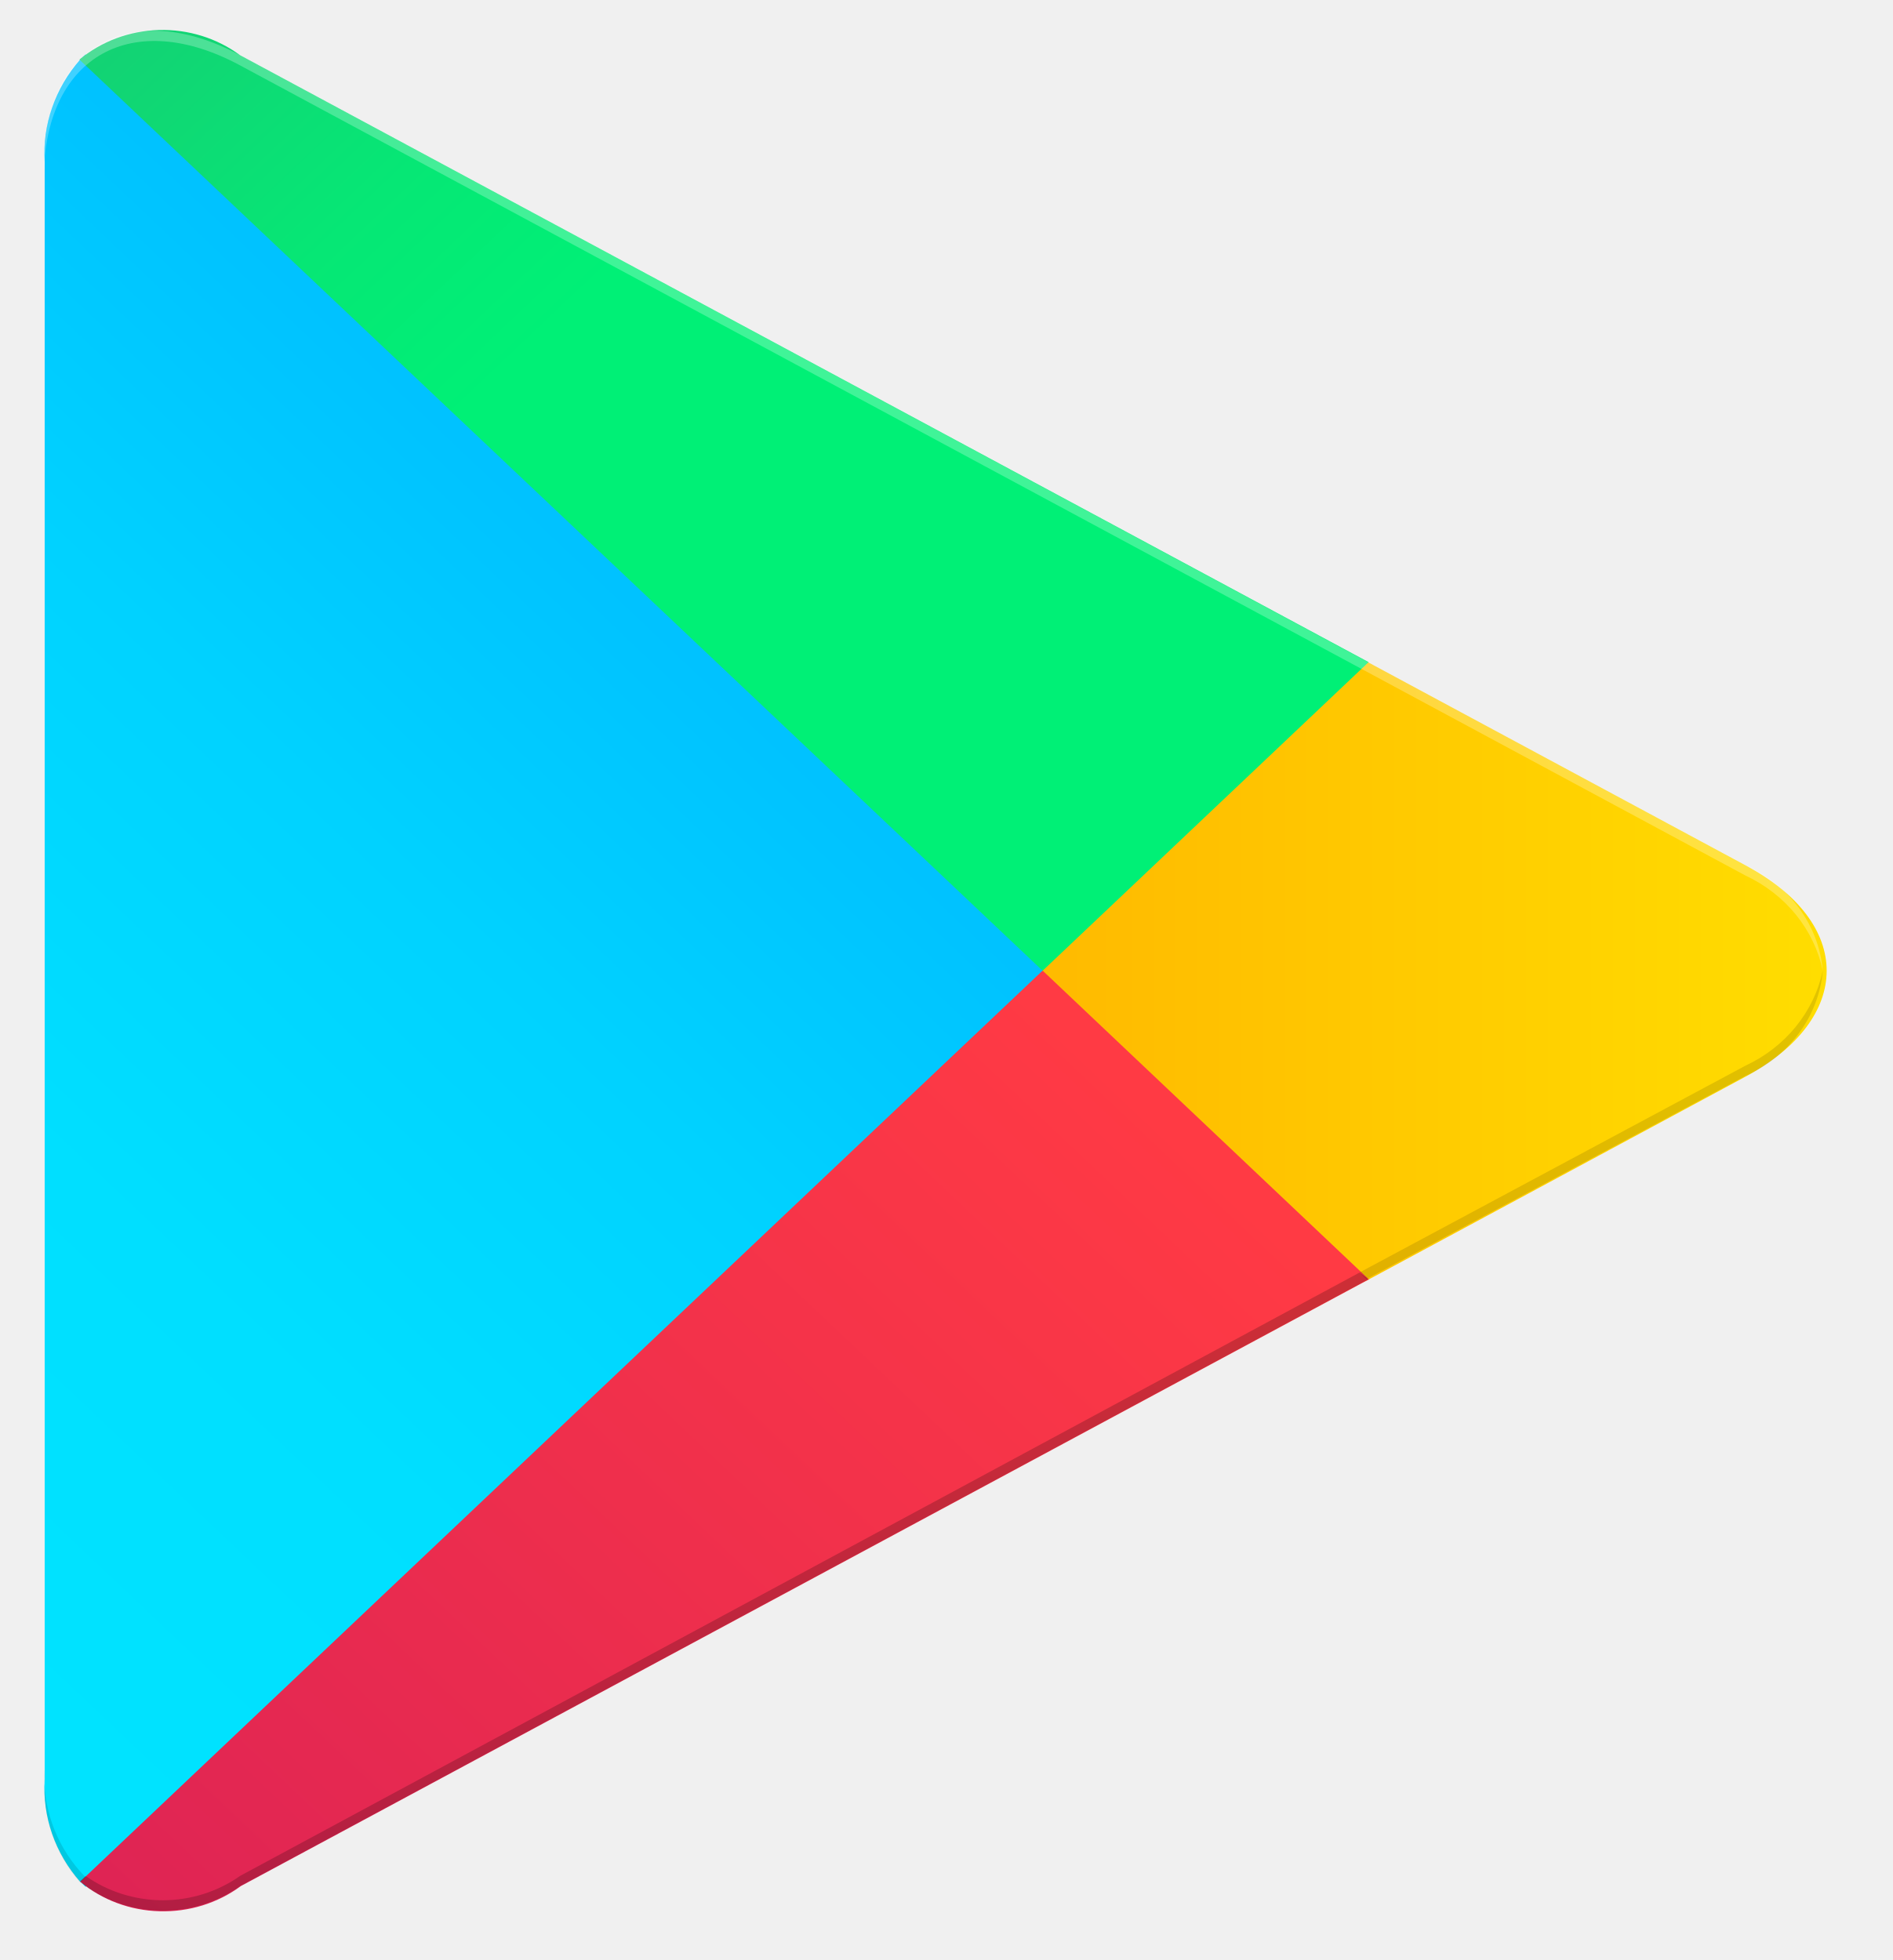
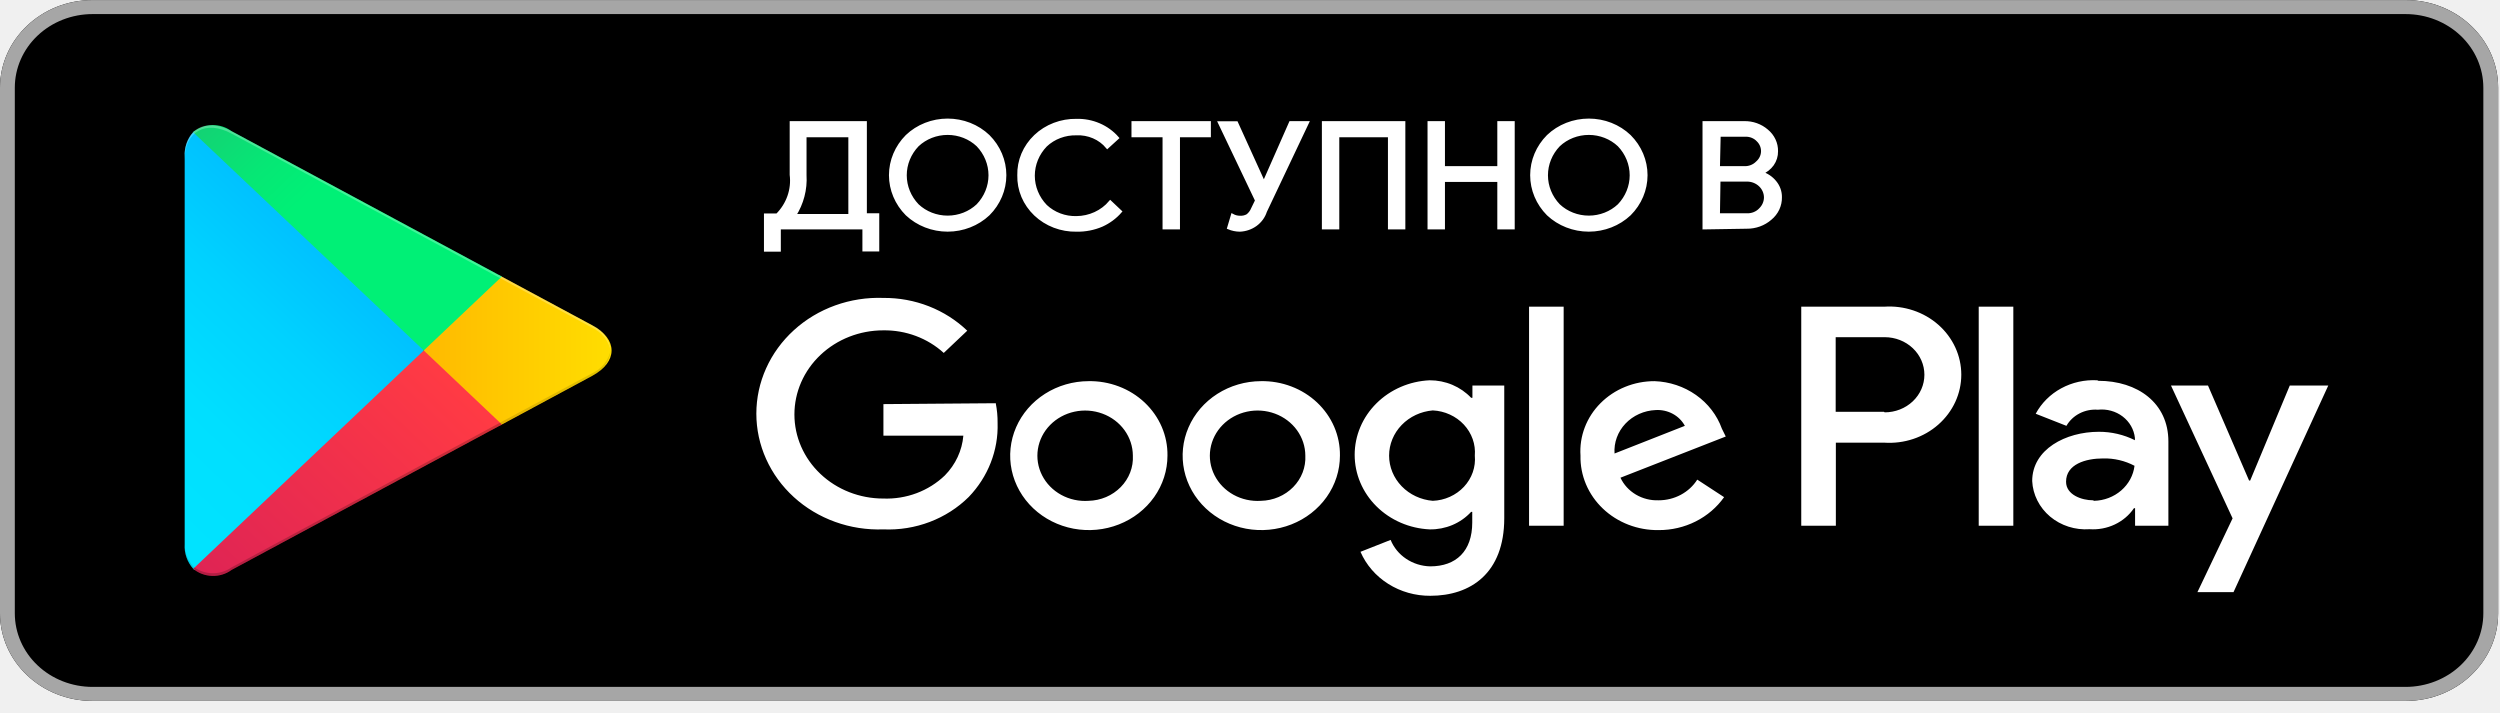
- <svg xmlns="http://www.w3.org/2000/svg" width="28" height="29" viewBox="0 0 28 29" fill="none">
-   <path d="M1.186 0.881C0.814 1.304 0.626 1.846 0.661 2.396V26.327C0.626 26.877 0.814 27.419 1.186 27.842L1.266 27.918L15.423 14.524V14.21L1.266 0.805L1.186 0.881Z" fill="url(#paint0_linear)" />
-   <path d="M20.108 18.992L15.423 14.524V14.21L20.108 9.731L20.211 9.785L25.821 12.804C27.421 13.658 27.421 15.065 25.821 15.93L20.234 18.938L20.108 18.992Z" fill="url(#paint1_linear)" />
-   <path d="M20.245 18.926L15.423 14.361L1.186 27.841C1.512 28.113 1.928 28.268 2.362 28.279C2.796 28.291 3.221 28.159 3.563 27.906L20.256 18.926" fill="url(#paint2_linear)" />
-   <path d="M20.245 9.797L3.551 0.817C3.209 0.564 2.785 0.432 2.351 0.444C1.917 0.456 1.501 0.611 1.175 0.882L15.423 14.363L20.245 9.797Z" fill="url(#paint3_linear)" />
-   <path opacity="0.2" d="M20.108 18.83L3.551 27.756C3.221 27.989 2.82 28.116 2.409 28.116C1.997 28.116 1.596 27.989 1.266 27.756L1.186 27.832L1.266 27.907C1.595 28.142 1.996 28.27 2.409 28.27C2.821 28.27 3.222 28.142 3.551 27.907L20.245 18.927L20.108 18.83Z" fill="black" />
-   <path opacity="0.12" d="M1.186 27.69C0.814 27.267 0.626 26.725 0.661 26.175V26.338C0.626 26.887 0.814 27.429 1.186 27.852L1.266 27.777L1.186 27.69ZM25.821 15.767L20.108 18.829L20.211 18.927L25.821 15.919C26.14 15.777 26.413 15.559 26.613 15.285C26.814 15.011 26.935 14.693 26.964 14.361C26.9 14.662 26.763 14.946 26.565 15.19C26.367 15.434 26.113 15.631 25.821 15.767Z" fill="black" />
-   <path opacity="0.25" d="M3.551 0.967L25.821 12.955C26.112 13.091 26.367 13.289 26.565 13.532C26.763 13.776 26.899 14.06 26.964 14.361C26.935 14.03 26.814 13.711 26.613 13.437C26.413 13.164 26.139 12.945 25.821 12.803L3.551 0.816C1.952 -0.039 0.649 0.675 0.649 2.406V2.569C0.683 0.827 1.963 0.113 3.551 0.967Z" fill="white" />
+ <svg xmlns="http://www.w3.org/2000/svg" width="158" height="45" viewBox="0 0 158 45" fill="none">
+   <path d="M152.035 0.004H5.848C2.618 0.004 0 2.483 0 5.541V38.761C0 41.819 2.618 44.298 5.848 44.298H152.035C155.265 44.298 157.883 41.819 157.883 38.761V5.541C157.883 2.483 155.265 0.004 152.035 0.004Z" fill="black" />
+   <path d="M152.035 0.89C153.338 0.89 154.587 1.38 155.508 2.252C156.43 3.124 156.947 4.307 156.947 5.541V38.761C156.947 39.995 156.43 41.178 155.508 42.05C154.587 42.922 153.338 43.412 152.035 43.412H5.848C4.545 43.412 3.295 42.922 2.374 42.05C1.453 41.178 0.936 39.995 0.936 38.761V5.541C0.936 4.307 1.453 3.124 2.374 2.252C3.295 1.38 4.545 0.89 5.848 0.89H152.035ZM152.035 0.004H5.848C4.297 0.004 2.809 0.587 1.713 1.626C0.616 2.664 0 4.072 0 5.541V38.761C0 40.23 0.616 41.638 1.713 42.676C2.809 43.715 4.297 44.298 5.848 44.298H152.035C153.586 44.298 155.073 43.715 156.17 42.676C157.267 41.638 157.883 40.23 157.883 38.761V5.541C157.883 4.072 157.267 2.664 156.17 1.626C155.073 0.587 153.586 0.004 152.035 0.004Z" fill="#A6A6A6" />
+   <path d="M79.69 24.089C78.708 24.093 77.749 24.373 76.935 24.893C76.121 25.413 75.487 26.149 75.115 27.01C74.742 27.87 74.647 28.816 74.841 29.727C75.036 30.638 75.511 31.475 76.207 32.131C76.903 32.787 77.789 33.233 78.752 33.413C79.716 33.592 80.714 33.498 81.621 33.141C82.528 32.784 83.302 32.181 83.848 31.408C84.393 30.634 84.684 29.725 84.684 28.795C84.693 28.173 84.57 27.555 84.323 26.979C84.075 26.402 83.707 25.879 83.241 25.439C82.775 25 82.22 24.654 81.61 24.423C81 24.191 80.347 24.077 79.69 24.089ZM79.69 31.652C79.086 31.692 78.483 31.559 77.96 31.271C77.437 30.982 77.018 30.551 76.757 30.034C76.496 29.517 76.405 28.937 76.497 28.37C76.588 27.804 76.858 27.276 77.27 26.856C77.683 26.437 78.219 26.144 78.809 26.017C79.399 25.889 80.016 25.933 80.58 26.142C81.144 26.351 81.628 26.716 81.97 27.189C82.312 27.663 82.495 28.222 82.497 28.795C82.516 29.159 82.457 29.522 82.326 29.863C82.194 30.205 81.991 30.518 81.73 30.784C81.468 31.05 81.153 31.265 80.802 31.414C80.452 31.563 80.074 31.644 79.69 31.652ZM68.802 24.089C67.819 24.091 66.859 24.369 66.044 24.888C65.228 25.406 64.593 26.142 64.218 27.002C63.844 27.862 63.747 28.808 63.94 29.72C64.133 30.632 64.608 31.47 65.303 32.127C65.999 32.784 66.884 33.231 67.848 33.412C68.812 33.593 69.811 33.499 70.718 33.142C71.626 32.786 72.401 32.182 72.947 31.409C73.493 30.635 73.784 29.726 73.784 28.795C73.793 28.173 73.671 27.555 73.423 26.979C73.175 26.402 72.807 25.879 72.341 25.439C71.875 25 71.321 24.654 70.711 24.423C70.101 24.191 69.448 24.077 68.79 24.089H68.802ZM68.802 31.652C68.198 31.695 67.594 31.564 67.069 31.276C66.545 30.989 66.124 30.559 65.861 30.042C65.598 29.525 65.506 28.945 65.596 28.378C65.686 27.811 65.954 27.282 66.366 26.861C66.778 26.441 67.314 26.147 67.904 26.019C68.495 25.89 69.113 25.933 69.677 26.142C70.242 26.35 70.727 26.715 71.069 27.188C71.411 27.662 71.595 28.222 71.597 28.795C71.616 29.159 71.558 29.522 71.426 29.863C71.294 30.205 71.091 30.518 70.83 30.784C70.568 31.05 70.253 31.265 69.903 31.414C69.552 31.563 69.174 31.644 68.79 31.652H68.802ZM55.832 25.54V27.533H60.884C60.805 28.472 60.393 29.358 59.715 30.047C59.209 30.534 58.602 30.916 57.931 31.168C57.26 31.419 56.541 31.535 55.82 31.508C54.332 31.508 52.904 30.948 51.851 29.951C50.798 28.955 50.207 27.603 50.207 26.193C50.207 24.783 50.798 23.431 51.851 22.435C52.904 21.438 54.332 20.878 55.82 20.878C57.245 20.856 58.62 21.37 59.645 22.306L61.13 20.9C60.438 20.237 59.613 19.712 58.703 19.356C57.793 19 56.817 18.821 55.832 18.829C54.792 18.791 53.755 18.952 52.783 19.302C51.81 19.652 50.922 20.185 50.173 20.868C49.423 21.551 48.826 22.37 48.419 23.276C48.011 24.183 47.801 25.158 47.801 26.143C47.801 27.128 48.011 28.103 48.419 29.01C48.826 29.916 49.423 30.736 50.173 31.419C50.922 32.102 51.81 32.634 52.783 32.984C53.755 33.335 54.792 33.495 55.832 33.457C56.833 33.5 57.832 33.339 58.762 32.986C59.692 32.633 60.531 32.095 61.224 31.409C62.449 30.134 63.103 28.458 63.048 26.736C63.052 26.316 63.013 25.897 62.931 25.484L55.832 25.54ZM108.822 27.09C108.517 26.24 107.947 25.498 107.187 24.963C106.426 24.427 105.512 24.122 104.565 24.089C103.926 24.088 103.292 24.211 102.705 24.451C102.117 24.69 101.588 25.042 101.15 25.483C100.711 25.924 100.373 26.445 100.156 27.015C99.939 27.585 99.847 28.191 99.887 28.795C99.873 29.414 99.991 30.029 100.233 30.604C100.476 31.179 100.838 31.702 101.299 32.141C101.76 32.581 102.309 32.927 102.914 33.161C103.52 33.395 104.169 33.511 104.823 33.502C105.641 33.506 106.447 33.318 107.17 32.954C107.892 32.591 108.508 32.064 108.963 31.42L107.267 30.312C107.014 30.712 106.655 31.042 106.227 31.271C105.798 31.5 105.315 31.62 104.823 31.619C104.316 31.637 103.815 31.511 103.386 31.256C102.956 31.001 102.617 30.63 102.413 30.191L109.068 27.588L108.822 27.09ZM102.039 28.662C102.015 28.32 102.064 27.976 102.182 27.652C102.301 27.327 102.486 27.029 102.728 26.773C102.97 26.517 103.263 26.31 103.59 26.163C103.918 26.015 104.273 25.932 104.635 25.916C105.013 25.893 105.389 25.975 105.717 26.152C106.046 26.329 106.312 26.594 106.483 26.913L102.039 28.662ZM96.636 33.225H98.823V19.383H96.636V33.225ZM93.057 25.141H92.975C92.646 24.792 92.242 24.513 91.791 24.322C91.339 24.131 90.85 24.033 90.356 24.034C89.078 24.092 87.873 24.614 86.99 25.492C86.107 26.369 85.615 27.534 85.615 28.745C85.615 29.957 86.107 31.122 86.99 31.999C87.873 32.876 89.078 33.398 90.356 33.457C90.851 33.465 91.343 33.37 91.795 33.179C92.248 32.987 92.651 32.704 92.975 32.35H93.046V33.025C93.046 34.83 92.028 35.794 90.391 35.794C89.846 35.782 89.316 35.616 88.871 35.318C88.425 35.021 88.083 34.604 87.888 34.122L85.982 34.874C86.341 35.701 86.952 36.407 87.738 36.902C88.523 37.398 89.447 37.659 90.391 37.654C92.952 37.654 95.069 36.225 95.069 32.748V24.366H93.057V25.141ZM90.555 31.652C89.8 31.589 89.098 31.261 88.587 30.732C88.075 30.203 87.791 29.512 87.791 28.795C87.791 28.078 88.075 27.387 88.587 26.858C89.098 26.329 89.8 26.001 90.555 25.938C90.929 25.956 91.295 26.045 91.632 26.2C91.969 26.354 92.271 26.571 92.518 26.837C92.765 27.103 92.954 27.414 93.073 27.75C93.192 28.086 93.238 28.442 93.209 28.795C93.241 29.15 93.197 29.508 93.079 29.846C92.96 30.185 92.771 30.497 92.522 30.764C92.272 31.031 91.969 31.247 91.628 31.4C91.288 31.553 90.919 31.639 90.543 31.652H90.555ZM119.067 19.383H113.839V33.225H116.026V27.976H119.079C119.702 28.018 120.328 27.939 120.917 27.742C121.507 27.545 122.047 27.236 122.504 26.832C122.962 26.429 123.326 25.941 123.576 25.399C123.825 24.856 123.954 24.271 123.954 23.679C123.954 23.088 123.825 22.502 123.576 21.96C123.326 21.417 122.962 20.929 122.504 20.526C122.047 20.123 121.507 19.814 120.917 19.617C120.328 19.42 119.702 19.34 119.079 19.383H119.067ZM119.067 26.027H116.015V21.31H119.114C119.779 21.31 120.417 21.56 120.888 22.005C121.358 22.451 121.622 23.055 121.622 23.685C121.622 24.315 121.358 24.919 120.888 25.364C120.417 25.81 119.779 26.06 119.114 26.06L119.067 26.027ZM132.551 24.034C131.755 23.989 130.963 24.165 130.271 24.541C129.579 24.916 129.018 25.475 128.657 26.149L130.598 26.913C130.79 26.579 131.08 26.305 131.433 26.124C131.786 25.943 132.186 25.863 132.587 25.894C132.864 25.863 133.145 25.885 133.414 25.959C133.683 26.032 133.933 26.155 134.151 26.321C134.368 26.487 134.549 26.692 134.682 26.925C134.815 27.158 134.898 27.413 134.926 27.677V27.821C134.223 27.469 133.44 27.286 132.645 27.289C130.552 27.289 128.435 28.397 128.435 30.401C128.455 30.828 128.566 31.247 128.761 31.633C128.956 32.02 129.23 32.365 129.568 32.649C129.906 32.932 130.301 33.149 130.729 33.286C131.157 33.423 131.61 33.478 132.06 33.446C132.611 33.483 133.162 33.38 133.656 33.146C134.15 32.912 134.568 32.557 134.867 32.117H134.937V33.225H137.042V27.898C137.042 25.473 135.101 24.067 132.61 24.067L132.551 24.034ZM132.282 31.619C131.569 31.619 130.575 31.276 130.575 30.445C130.575 29.338 131.815 28.973 132.914 28.973C133.609 28.956 134.295 29.117 134.902 29.438C134.829 30.037 134.53 30.591 134.059 30.998C133.588 31.405 132.978 31.637 132.341 31.652L132.282 31.619ZM144.714 24.366L142.212 30.368H142.141L139.545 24.366H137.206L141.1 32.76L138.878 37.421H141.159L147.147 24.366H144.714ZM125.055 33.225H127.242V19.383H125.055V33.225Z" fill="white" />
+   <path d="M12.21 8.354C11.828 8.787 11.636 9.341 11.672 9.904V34.398C11.636 34.961 11.828 35.516 12.21 35.949L12.291 36.026L26.782 22.317V21.996L12.291 8.276L12.21 8.354Z" fill="url(#paint0_linear_search_provider)" />
+   <path d="M31.576 26.89L26.781 22.317V21.996L31.576 17.411L31.681 17.467L37.424 20.556C39.061 21.431 39.061 22.871 37.424 23.756L31.705 26.835L31.576 26.89Z" fill="url(#paint1_linear_search_provider)" />
+   <path d="M31.717 26.824L26.782 22.151L12.21 35.948C12.543 36.226 12.969 36.385 13.413 36.397C13.857 36.409 14.292 36.274 14.642 36.015L31.729 26.824" fill="url(#paint2_linear_search_provider)" />
+   <path d="M31.717 17.478L14.63 8.287C14.28 8.028 13.846 7.893 13.402 7.905C12.957 7.917 12.532 8.076 12.198 8.353L26.782 22.151L31.717 17.478Z" fill="url(#paint3_linear_search_provider)" />
+   <path opacity="0.2" d="M31.576 26.725L14.63 35.86C14.293 36.099 13.883 36.228 13.461 36.228C13.039 36.228 12.629 36.099 12.291 35.86L12.21 35.938L12.291 36.015C12.628 36.256 13.039 36.386 13.461 36.386C13.883 36.386 14.294 36.256 14.63 36.015L31.717 26.824L31.576 26.725Z" fill="black" />
+   <path opacity="0.12" d="M12.21 35.794C11.828 35.361 11.636 34.806 11.672 34.243V34.409C11.636 34.972 11.828 35.527 12.21 35.96L12.291 35.882L12.21 35.794ZM37.424 23.59L31.576 26.724L31.682 26.824L37.424 23.745C37.75 23.601 38.029 23.377 38.235 23.097C38.44 22.817 38.564 22.491 38.593 22.151C38.528 22.459 38.388 22.75 38.185 22.999C37.983 23.249 37.722 23.451 37.424 23.59Z" fill="black" />
+   <path opacity="0.25" d="M14.63 8.442L37.424 20.711C37.722 20.851 37.982 21.053 38.185 21.302C38.388 21.552 38.527 21.842 38.593 22.151C38.563 21.811 38.44 21.485 38.234 21.205C38.029 20.925 37.749 20.701 37.424 20.556L14.63 8.287C12.993 7.412 11.66 8.143 11.66 9.915V10.081C11.695 8.298 13.005 7.567 14.63 8.442Z" fill="white" />
+   <path d="M49.248 15.806H48.382V13.591H49.119C49.455 13.254 49.709 12.851 49.862 12.411C50.016 11.971 50.066 11.504 50.008 11.044V7.755H54.686V13.58H55.469V15.794H54.604V14.399H49.248V15.806ZM50.873 11.077C50.928 11.97 50.695 12.858 50.207 13.624H53.715V8.575H50.873V11.077ZM62.463 13.536C61.779 14.179 60.854 14.541 59.89 14.541C58.926 14.541 58.001 14.179 57.317 13.536C56.653 12.87 56.282 11.988 56.282 11.072C56.282 10.155 56.653 9.274 57.317 8.608C57.654 8.286 58.055 8.031 58.497 7.857C58.938 7.683 59.412 7.594 59.89 7.594C60.368 7.594 60.842 7.683 61.284 7.857C61.725 8.031 62.126 8.286 62.463 8.608C63.13 9.273 63.502 10.155 63.502 11.072C63.502 11.989 63.13 12.871 62.463 13.536ZM57.984 12.982C58.49 13.459 59.175 13.727 59.89 13.727C60.605 13.727 61.29 13.459 61.796 12.982C62.296 12.46 62.573 11.781 62.573 11.077C62.573 10.373 62.296 9.694 61.796 9.173C61.29 8.695 60.605 8.427 59.89 8.427C59.175 8.427 58.49 8.695 57.984 9.173C57.484 9.694 57.207 10.373 57.207 11.077C57.207 11.781 57.484 12.46 57.984 12.982ZM68.041 14.543C67.559 14.552 67.079 14.469 66.631 14.298C66.183 14.127 65.777 13.871 65.436 13.548C65.095 13.224 64.827 12.838 64.647 12.413C64.468 11.989 64.382 11.534 64.393 11.077C64.382 10.62 64.468 10.166 64.647 9.741C64.827 9.316 65.095 8.931 65.436 8.607C65.777 8.283 66.183 8.028 66.631 7.857C67.079 7.686 67.559 7.602 68.041 7.611C68.531 7.6 69.017 7.693 69.462 7.885C69.908 8.077 70.302 8.362 70.614 8.719L69.983 9.294C69.752 9.017 69.454 8.795 69.114 8.649C68.775 8.503 68.403 8.435 68.03 8.453C67.671 8.444 67.314 8.504 66.98 8.63C66.646 8.755 66.343 8.944 66.088 9.184C65.581 9.708 65.3 10.394 65.3 11.105C65.3 11.816 65.581 12.502 66.088 13.026C66.343 13.266 66.646 13.454 66.98 13.58C67.314 13.706 67.671 13.766 68.03 13.757C68.441 13.754 68.847 13.663 69.217 13.493C69.588 13.322 69.913 13.076 70.17 12.771L70.802 13.369C70.483 13.735 70.084 14.03 69.632 14.233C69.133 14.447 68.589 14.553 68.041 14.543ZM74.474 14.399H73.573V8.575H71.609V7.755H76.427V8.575H74.474V14.399ZM82.625 7.755L79.97 13.358C79.864 13.69 79.652 13.982 79.363 14.194C79.074 14.406 78.722 14.528 78.356 14.543C78.115 14.54 77.876 14.491 77.655 14.399L77.889 13.613C78.031 13.691 78.192 13.733 78.356 13.735C78.528 13.747 78.7 13.708 78.848 13.624C78.989 13.511 79.097 13.367 79.163 13.203L79.421 12.672L77.082 7.766H78.146L79.877 11.575L81.561 7.755H82.625ZM83.643 14.399V7.755H88.718V14.399H87.818V8.575H84.543V14.399H83.643ZM90.32 14.399V7.755H91.221V10.601H94.73V7.755H95.63V14.399H94.73V11.398H91.221V14.399H90.32ZM102.986 13.536C102.302 14.179 101.377 14.541 100.413 14.541C99.449 14.541 98.524 14.179 97.84 13.536C97.176 12.87 96.806 11.988 96.806 11.072C96.806 10.155 97.176 9.274 97.84 8.608C98.177 8.286 98.578 8.031 99.02 7.857C99.461 7.683 99.935 7.594 100.413 7.594C100.892 7.594 101.365 7.683 101.807 7.857C102.248 8.031 102.649 8.286 102.986 8.608C103.653 9.273 104.025 10.155 104.025 11.072C104.025 11.989 103.653 12.871 102.986 13.536ZM98.507 12.982C99.013 13.459 99.699 13.727 100.413 13.727C101.128 13.727 101.813 13.459 102.32 12.982C102.819 12.46 103.096 11.781 103.096 11.077C103.096 10.373 102.819 9.694 102.32 9.173C101.813 8.695 101.128 8.427 100.413 8.427C99.699 8.427 99.013 8.695 98.507 9.173C98.007 9.694 97.731 10.373 97.731 11.077C97.731 11.781 98.007 12.46 98.507 12.982ZM107.699 14.399V7.755H110.237C110.764 7.746 111.275 7.928 111.664 8.265C111.859 8.425 112.015 8.624 112.12 8.848C112.225 9.072 112.277 9.315 112.272 9.56C112.277 9.855 112.188 10.145 112.015 10.391C111.843 10.629 111.604 10.817 111.325 10.933C111.664 11.04 111.961 11.24 112.178 11.509C112.403 11.78 112.523 12.117 112.518 12.461C112.524 12.717 112.47 12.97 112.361 13.204C112.252 13.437 112.09 13.645 111.886 13.812C111.479 14.168 110.943 14.362 110.389 14.355L107.699 14.399ZM108.6 10.601H110.237C110.39 10.607 110.542 10.582 110.684 10.526C110.825 10.471 110.952 10.387 111.056 10.28C111.159 10.191 111.243 10.083 111.301 9.963C111.36 9.843 111.392 9.713 111.397 9.581C111.401 9.448 111.377 9.317 111.327 9.193C111.276 9.07 111.2 8.957 111.102 8.863C111.005 8.758 110.884 8.675 110.748 8.619C110.613 8.564 110.466 8.537 110.319 8.541H108.647L108.6 10.601ZM108.6 13.58H110.412C110.571 13.585 110.728 13.557 110.874 13.497C111.02 13.438 111.15 13.349 111.254 13.236C111.461 13.034 111.578 12.765 111.582 12.483C111.582 12.19 111.459 11.908 111.239 11.7C111.02 11.493 110.723 11.376 110.412 11.376H108.635L108.6 13.58Z" fill="white" stroke="white" stroke-width="0.2" stroke-miterlimit="10" />
  <defs>
-     <linearGradient id="paint0_linear" x1="14.166" y1="2.147" x2="-3.961" y2="21.291" gradientUnits="userSpaceOnUse">
+     <linearGradient id="paint0_linear_search_provider" x1="25.495" y1="9.649" x2="6.941" y2="29.244" gradientUnits="userSpaceOnUse">
      <stop stop-color="#00A0FF" />
      <stop offset="0.01" stop-color="#00A1FF" />
      <stop offset="0.26" stop-color="#00BEFF" />
      <stop offset="0.51" stop-color="#00D2FF" />
      <stop offset="0.76" stop-color="#00DFFF" />
      <stop offset="1" stop-color="#00E3FF" />
    </linearGradient>
-     <linearGradient id="paint1_linear" x1="27.912" y1="14.361" x2="0.272" y2="14.361" gradientUnits="userSpaceOnUse">
+     <linearGradient id="paint1_linear_search_provider" x1="39.564" y1="22.151" x2="11.274" y2="22.151" gradientUnits="userSpaceOnUse">
      <stop stop-color="#FFE000" />
      <stop offset="0.41" stop-color="#FFBD00" />
      <stop offset="0.78" stop-color="#FFA500" />
      <stop offset="1" stop-color="#FF9C00" />
    </linearGradient>
-     <linearGradient id="paint2_linear" x1="17.628" y1="16.849" x2="-6.96" y2="42.806" gradientUnits="userSpaceOnUse">
+     <linearGradient id="paint2_linear_search_provider" x1="29.039" y1="24.698" x2="3.873" y2="51.265" gradientUnits="userSpaceOnUse">
      <stop stop-color="#FF3A44" />
      <stop offset="1" stop-color="#C31162" />
    </linearGradient>
-     <linearGradient id="paint3_linear" x1="-2.402" y1="-7.08" x2="8.574" y2="4.511" gradientUnits="userSpaceOnUse">
+     <linearGradient id="paint3_linear_search_provider" x1="8.537" y1="0.203" x2="19.771" y2="12.068" gradientUnits="userSpaceOnUse">
      <stop stop-color="#32A071" />
      <stop offset="0.07" stop-color="#2DA771" />
      <stop offset="0.48" stop-color="#15CF74" />
      <stop offset="0.8" stop-color="#06E775" />
      <stop offset="1" stop-color="#00F076" />
    </linearGradient>
  </defs>
</svg>
